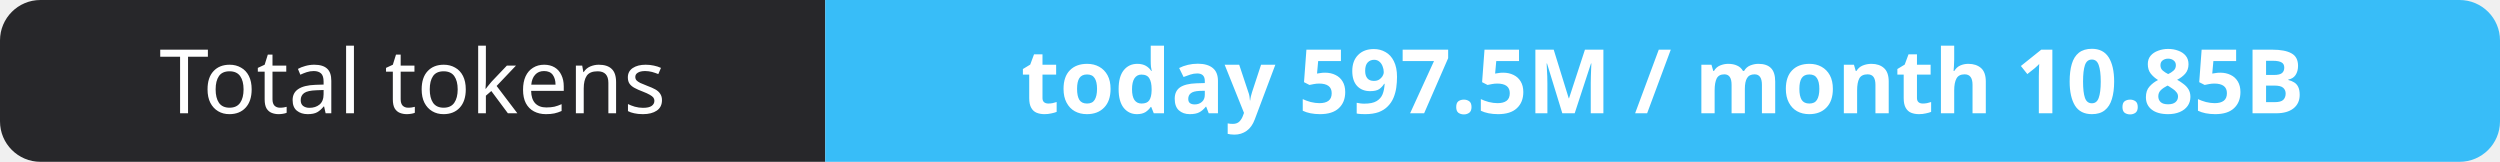
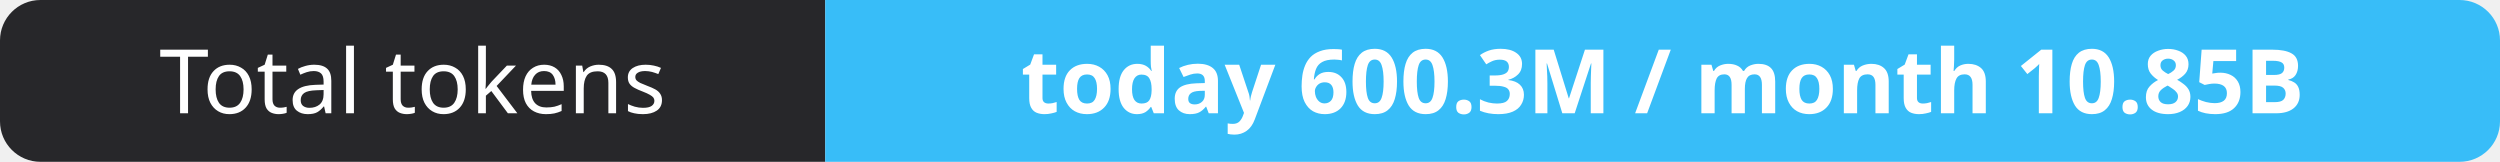
- <svg xmlns="http://www.w3.org/2000/svg" width="309" height="20" role="img" aria-label="Total tokens: today 597.5M / month 10.85B">
+ <svg xmlns="http://www.w3.org/2000/svg" width="309" height="20" role="img" aria-label="Total tokens: today 600.3M / month 10.85B">
  <clipPath id="r">
    <rect width="309" height="20" rx="5" fill="#fff" />
  </clipPath>
  <g clip-path="url(#r)">
    <rect width="102" height="20" fill="#27272a" />
    <rect x="102" width="207" height="20" fill="#38bdf8" />
  </g>
  <g fill="#fff" text-anchor="middle" font-family="Verdana,Geneva,sans-serif" font-size="11">
    <text x="51.0" y="14">Total tokens</text>
-     <text x="205.5" y="14" font-weight="700">today 597.5M / month 10.85B</text>
+     <text x="205.5" y="14" font-weight="700">today 600.3M / month 10.85B</text>
  </g>
</svg>
